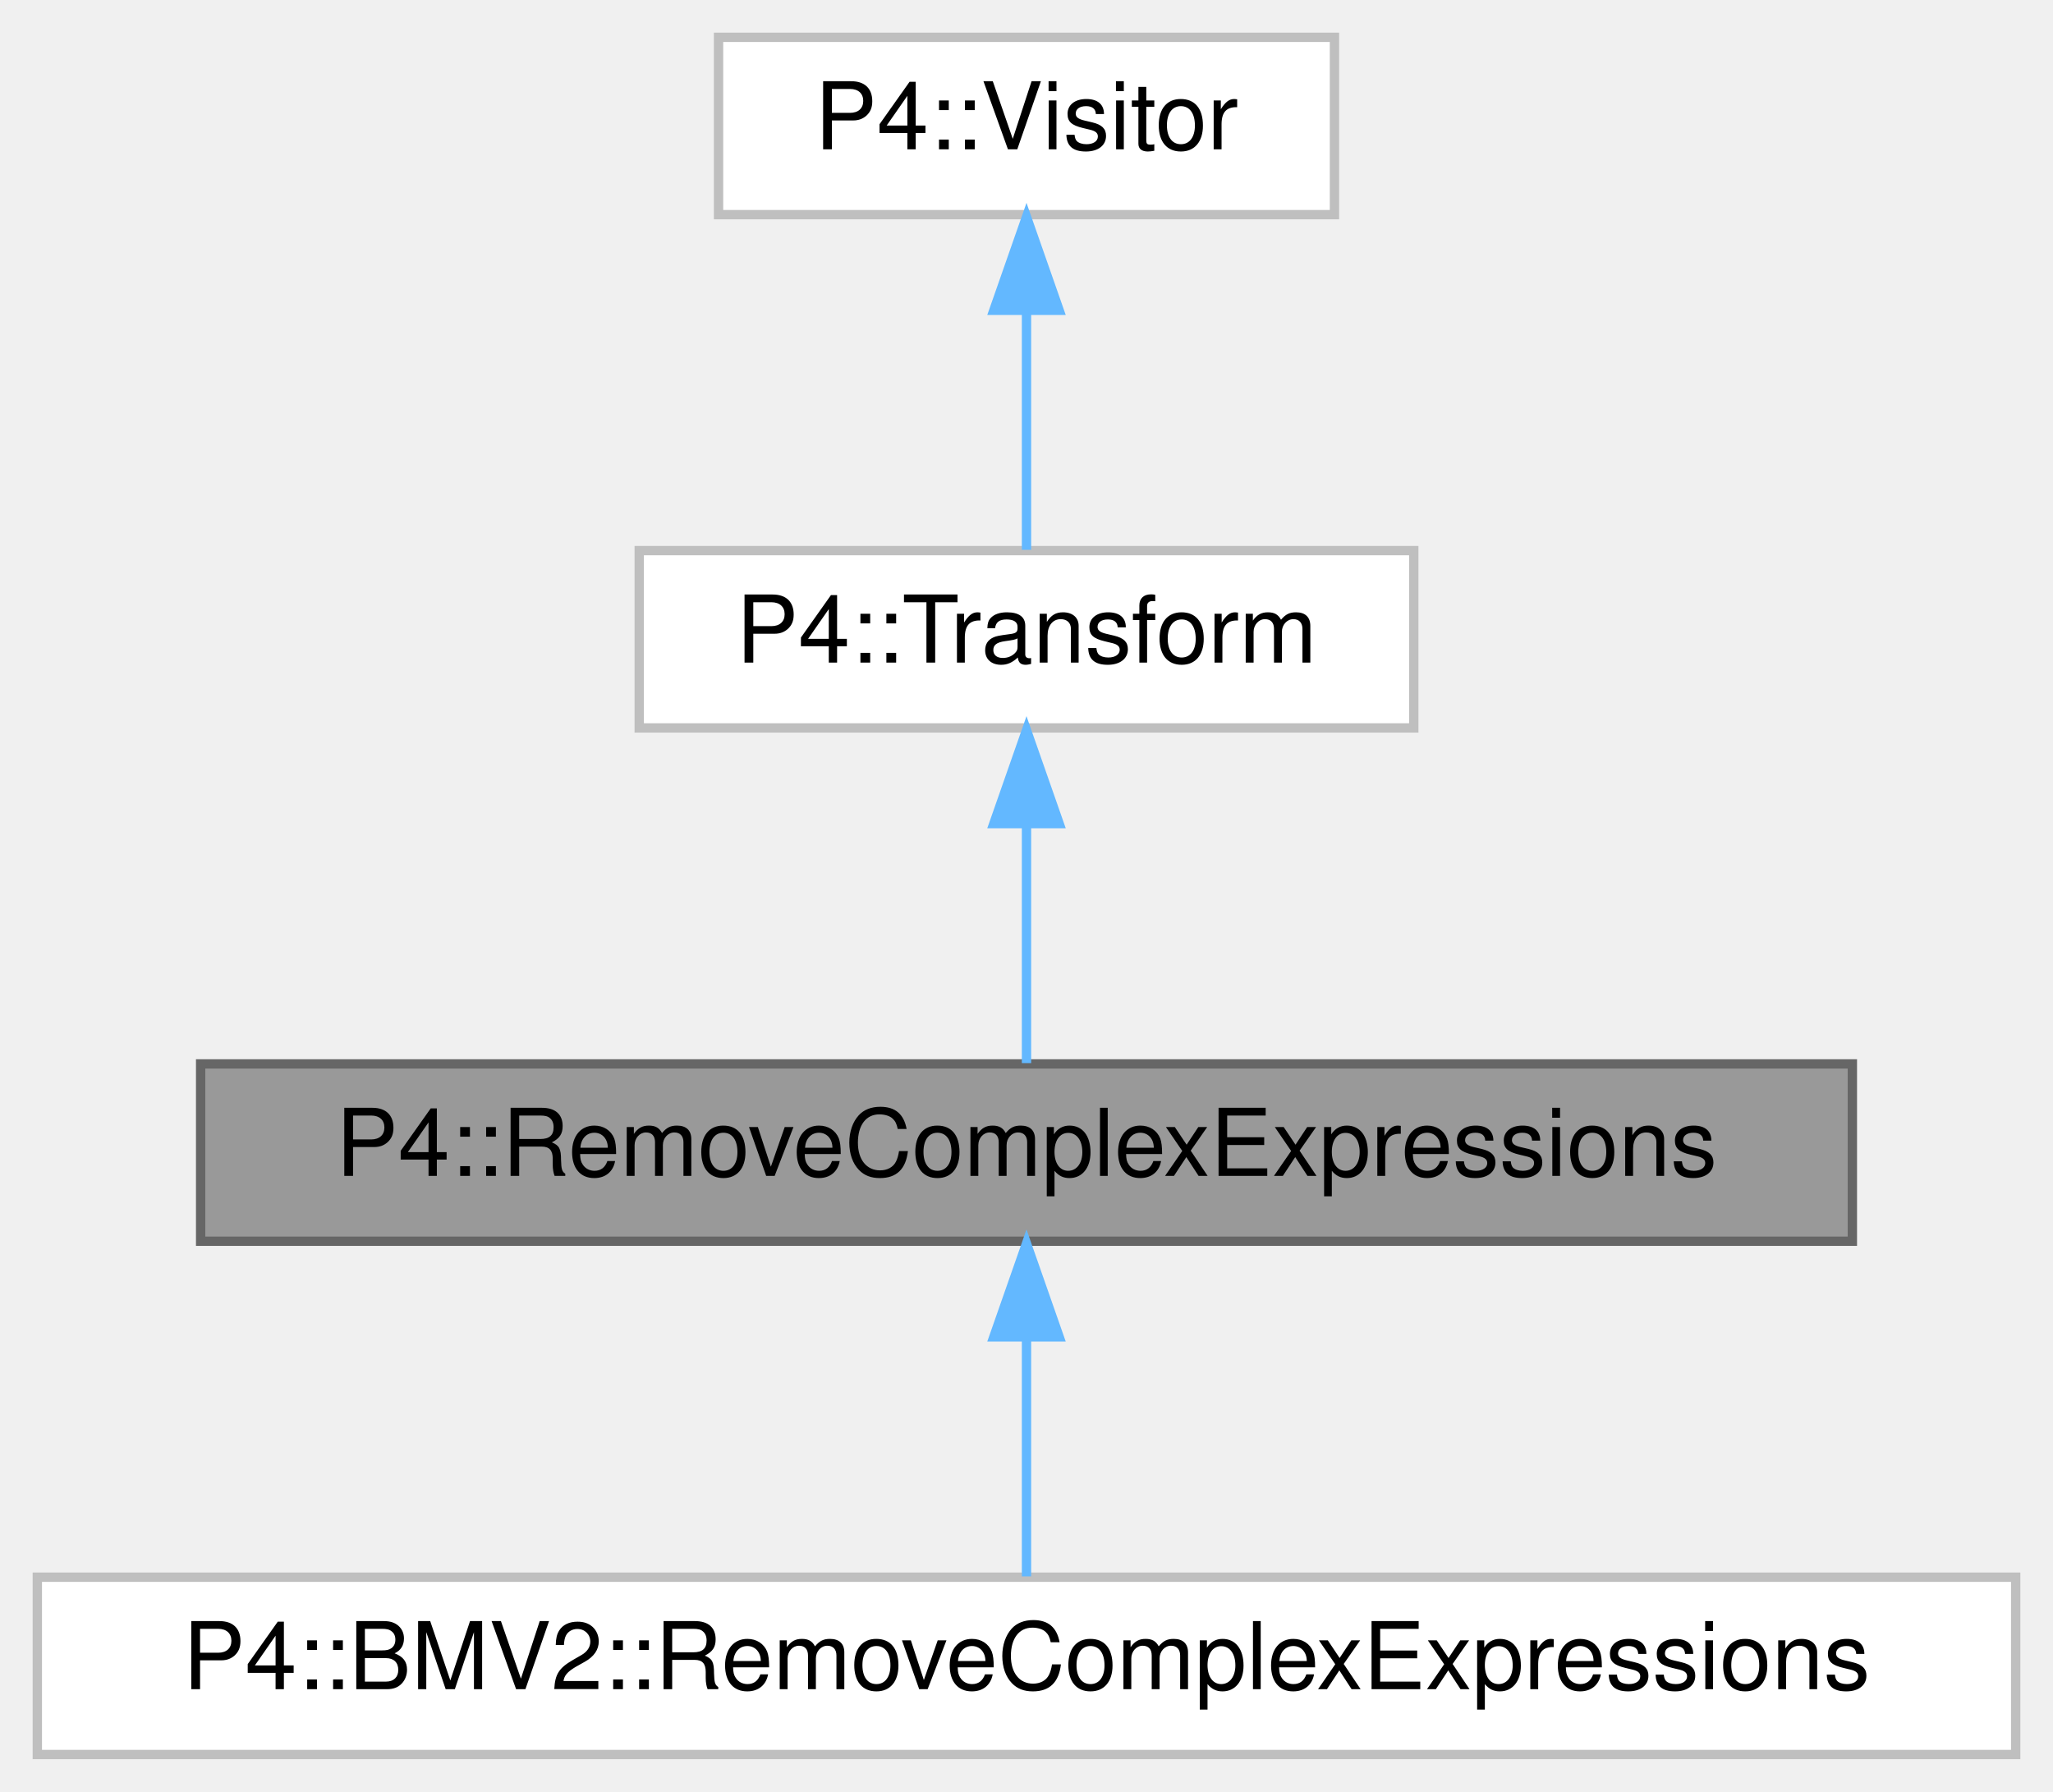
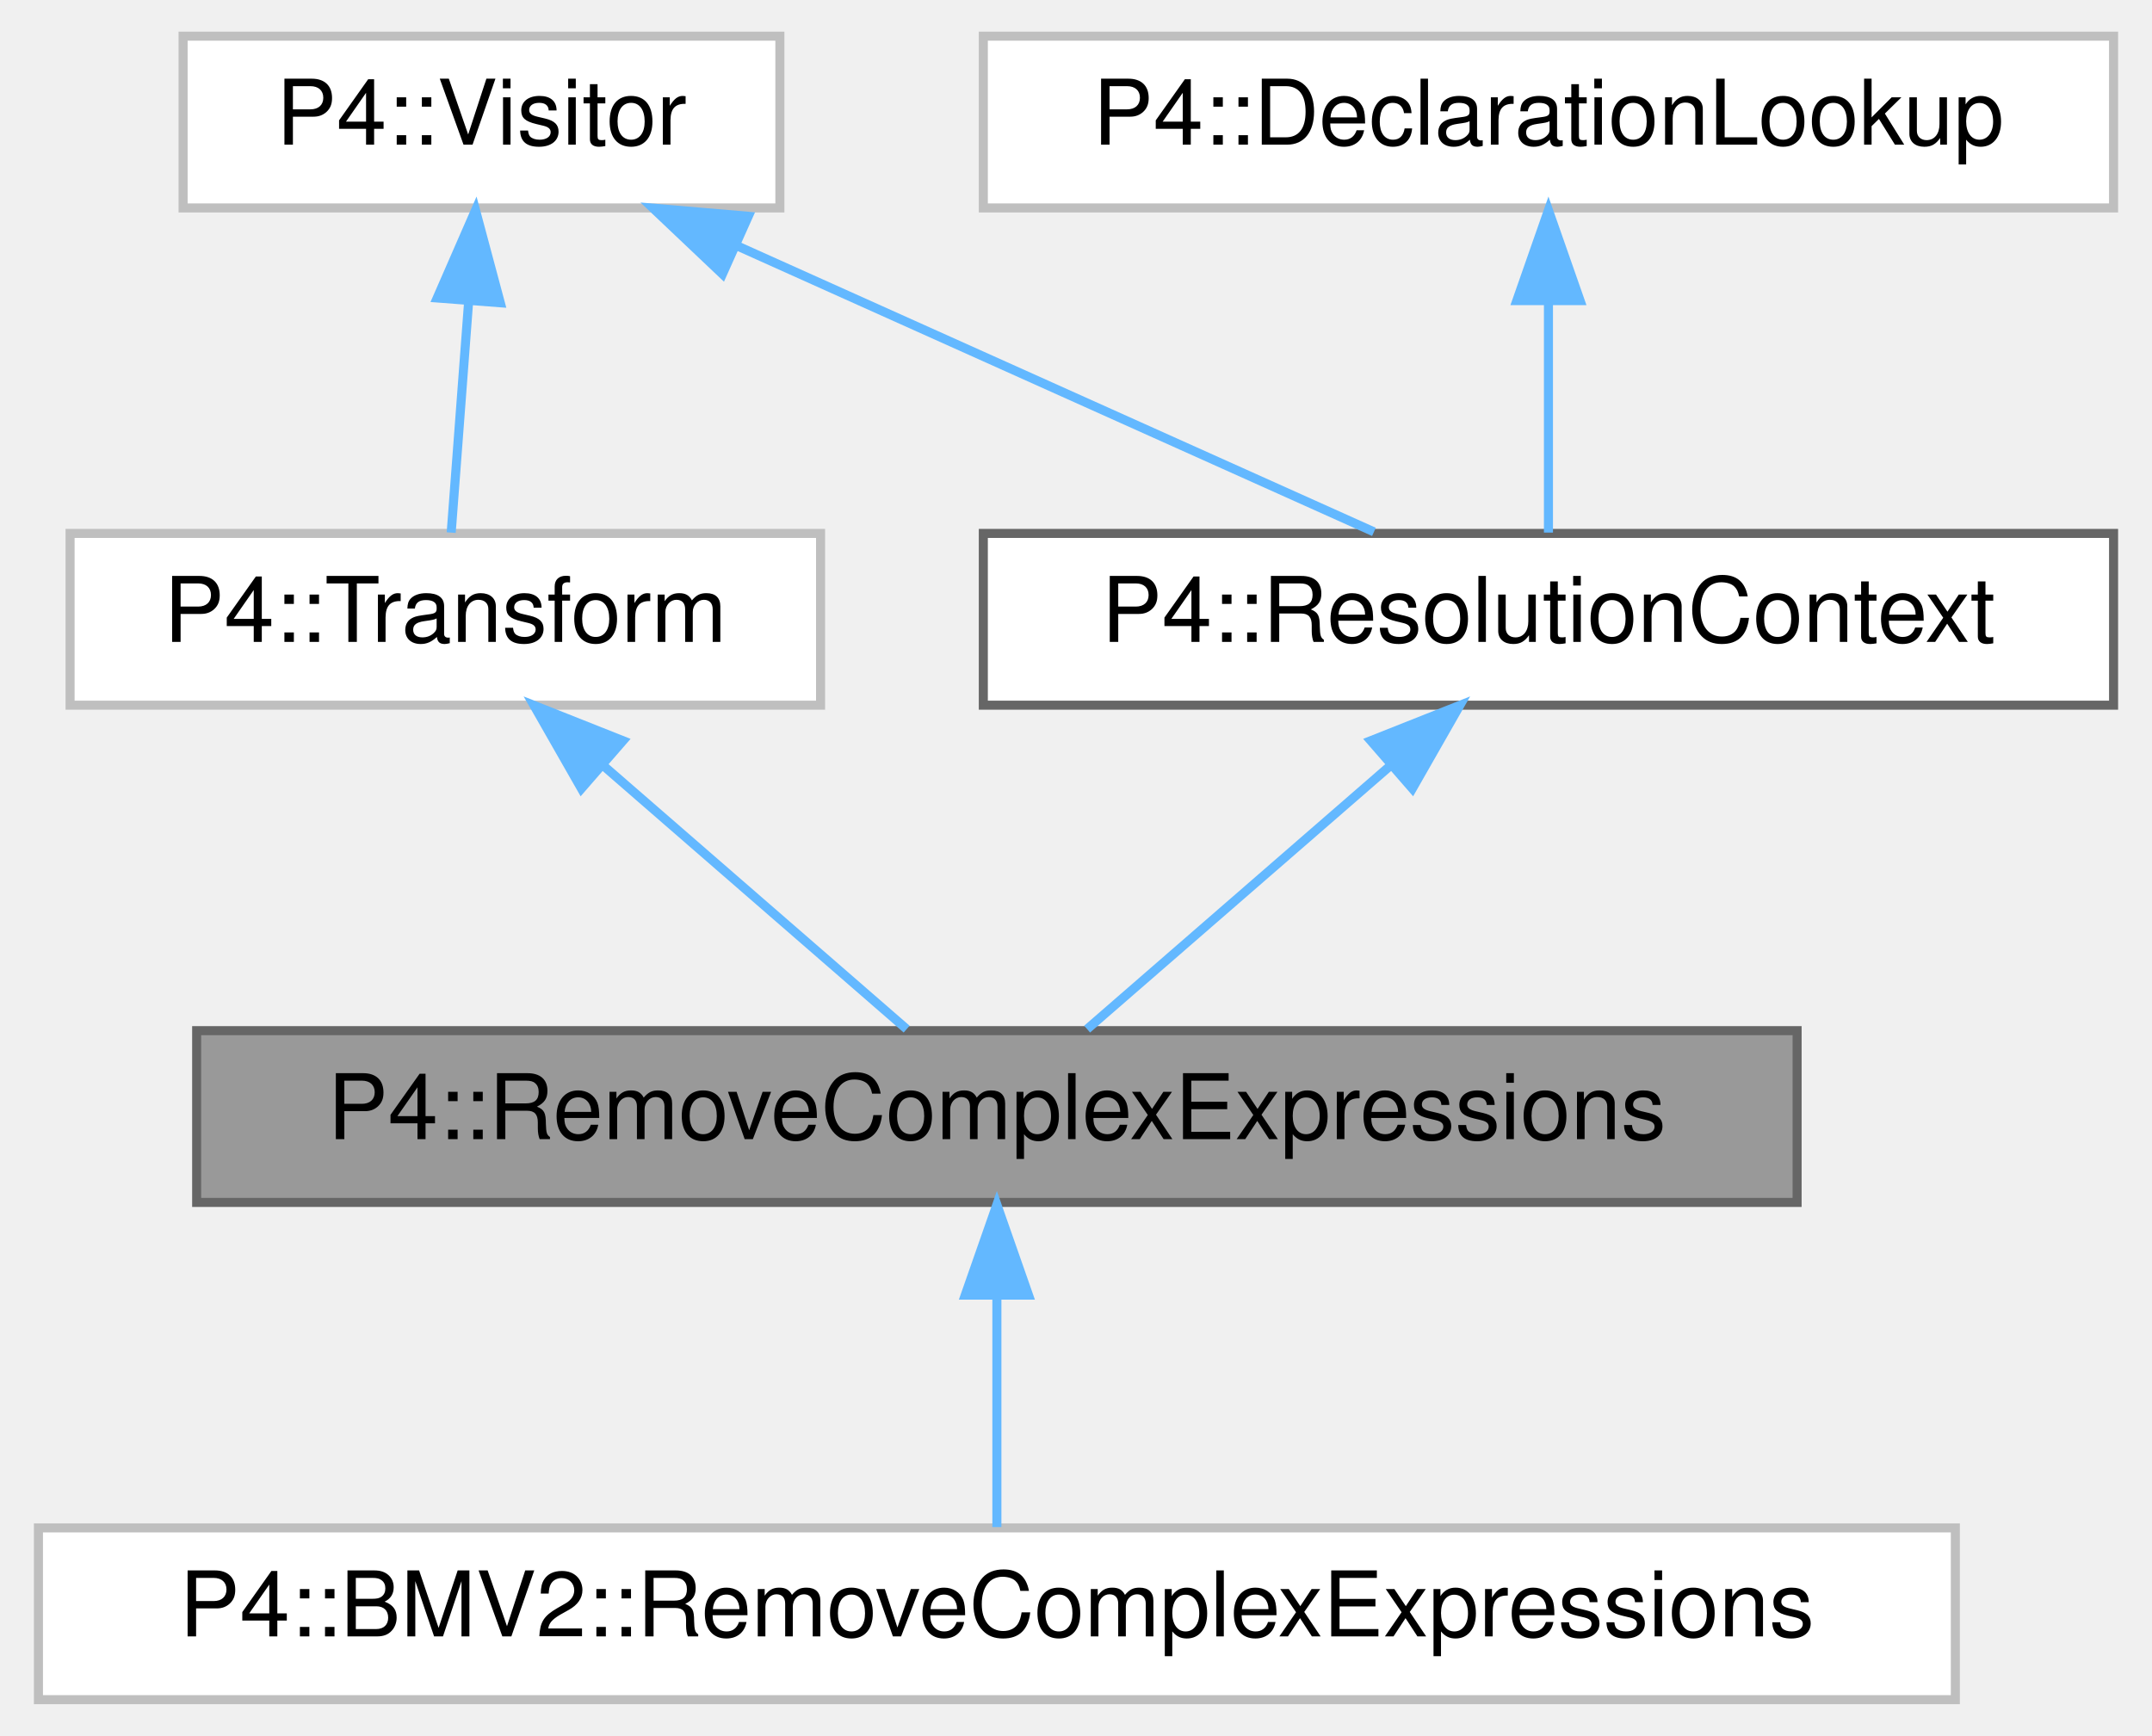
- <svg xmlns="http://www.w3.org/2000/svg" xmlns:xlink="http://www.w3.org/1999/xlink" width="220pt" height="192pt" viewBox="0.00 0.00 220.00 192.00">
+ <svg xmlns="http://www.w3.org/2000/svg" xmlns:xlink="http://www.w3.org/1999/xlink" width="238pt" height="192pt" viewBox="0.00 0.00 237.50 192.00">
  <g id="graph0" class="graph" transform="scale(1 1) rotate(0) translate(4 188)">
    <g id="Node000001" class="node">
      <g id="a_Node000001">
        <a xlink:title=" ">
          <polygon fill="#999999" stroke="#666666" points="194.5,-74 17.5,-74 17.5,-55 194.5,-55 194.5,-74" />
          <text text-anchor="middle" x="106" y="-62" font-family="Helvetica,sans-Serif" font-size="10.00">P4::RemoveComplexExpressions</text>
        </a>
      </g>
    </g>
-     <g id="Node000004" class="node">
-       <g id="a_Node000004">
+     <g id="Node000006" class="node">
+       <g id="a_Node000006">
        <a xlink:href="class_p4_1_1_b_m_v2_1_1_remove_complex_expressions.html" target="_top" xlink:title=" ">
          <polygon fill="white" stroke="#bfbfbf" points="212,-19 0,-19 0,0 212,0 212,-19" />
          <text text-anchor="middle" x="106" y="-7" font-family="Helvetica,sans-Serif" font-size="10.00">P4::BMV2::RemoveComplexExpressions</text>
        </a>
      </g>
    </g>
-     <g id="edge3_Node000001_Node000004" class="edge">
-       <g id="a_edge3_Node000001_Node000004">
+     <g id="edge6_Node000001_Node000006" class="edge">
+       <g id="a_edge6_Node000001_Node000006">
        <a xlink:title=" ">
          <path fill="none" stroke="#63b8ff" d="M106,-44.66C106,-35.93 106,-25.99 106,-19.09" />
          <polygon fill="#63b8ff" stroke="#63b8ff" points="102.5,-44.75 106,-54.75 109.5,-44.75 102.5,-44.75" />
        </a>
      </g>
    </g>
    <g id="Node000002" class="node">
      <g id="a_Node000002">
        <a xlink:href="class_p4_1_1_transform.html" target="_top" xlink:title=" ">
-           <polygon fill="white" stroke="#bfbfbf" points="147.5,-129 64.5,-129 64.5,-110 147.5,-110 147.5,-129" />
-           <text text-anchor="middle" x="106" y="-117" font-family="Helvetica,sans-Serif" font-size="10.00">P4::Transform</text>
+           <polygon fill="white" stroke="#bfbfbf" points="86.5,-129 3.5,-129 3.5,-110 86.5,-110 86.5,-129" />
+           <text text-anchor="middle" x="45" y="-117" font-family="Helvetica,sans-Serif" font-size="10.00">P4::Transform</text>
        </a>
      </g>
    </g>
    <g id="edge1_Node000001_Node000002" class="edge">
      <g id="a_edge1_Node000001_Node000002">
        <a xlink:title=" ">
-           <path fill="none" stroke="#63b8ff" d="M106,-99.66C106,-90.93 106,-80.99 106,-74.09" />
-           <polygon fill="#63b8ff" stroke="#63b8ff" points="102.5,-99.75 106,-109.75 109.5,-99.75 102.5,-99.75" />
+           <path fill="none" stroke="#63b8ff" d="M62.47,-103.32C73.34,-93.87 86.94,-82.06 96.02,-74.17" />
+           <polygon fill="#63b8ff" stroke="#63b8ff" points="60.05,-100.78 54.8,-109.98 64.65,-106.07 60.05,-100.78" />
        </a>
      </g>
    </g>
    <g id="Node000003" class="node">
      <g id="a_Node000003">
        <a xlink:href="class_p4_1_1_visitor.html" target="_top" xlink:title=" ">
-           <polygon fill="white" stroke="#bfbfbf" points="139,-184 73,-184 73,-165 139,-165 139,-184" />
-           <text text-anchor="middle" x="106" y="-172" font-family="Helvetica,sans-Serif" font-size="10.00">P4::Visitor</text>
+           <polygon fill="white" stroke="#bfbfbf" points="82,-184 16,-184 16,-165 82,-165 82,-184" />
+           <text text-anchor="middle" x="49" y="-172" font-family="Helvetica,sans-Serif" font-size="10.00">P4::Visitor</text>
        </a>
      </g>
    </g>
    <g id="edge2_Node000002_Node000003" class="edge">
      <g id="a_edge2_Node000002_Node000003">
        <a xlink:title=" ">
-           <path fill="none" stroke="#63b8ff" d="M106,-154.66C106,-145.93 106,-135.99 106,-129.09" />
-           <polygon fill="#63b8ff" stroke="#63b8ff" points="102.5,-154.75 106,-164.75 109.5,-154.75 102.5,-154.75" />
+           <path fill="none" stroke="#63b8ff" d="M47.58,-154.66C46.92,-145.93 46.17,-135.99 45.65,-129.09" />
+           <polygon fill="#63b8ff" stroke="#63b8ff" points="44.1,-155.04 48.34,-164.75 51.08,-154.51 44.1,-155.04" />
+         </a>
+       </g>
+     </g>
+     <g id="Node000004" class="node">
+       <g id="a_Node000004">
+         <a xlink:href="class_p4_1_1_resolution_context.html" target="_top" xlink:title="Visitor mixin for looking up names in enclosing scopes from the Visitor::Context.">
+           <polygon fill="white" stroke="#666666" points="229.5,-129 104.5,-129 104.5,-110 229.5,-110 229.5,-129" />
+           <text text-anchor="middle" x="167" y="-117" font-family="Helvetica,sans-Serif" font-size="10.00">P4::ResolutionContext</text>
+         </a>
+       </g>
+     </g>
+     <g id="edge4_Node000004_Node000003" class="edge">
+       <g id="a_edge4_Node000004_Node000003">
+         <a xlink:title=" ">
+           <path fill="none" stroke="#63b8ff" d="M77.35,-160.77C99.12,-150.99 128.59,-137.75 147.7,-129.17" />
+           <polygon fill="#63b8ff" stroke="#63b8ff" points="75.65,-157.69 67.96,-164.98 78.51,-164.08 75.65,-157.69" />
+         </a>
+       </g>
+     </g>
+     <g id="edge3_Node000001_Node000004" class="edge">
+       <g id="a_edge3_Node000001_Node000004">
+         <a xlink:title=" ">
+           <path fill="none" stroke="#63b8ff" d="M149.53,-103.32C138.66,-93.87 125.06,-82.06 115.98,-74.17" />
+           <polygon fill="#63b8ff" stroke="#63b8ff" points="147.35,-106.07 157.2,-109.98 151.95,-100.78 147.35,-106.07" />
+         </a>
+       </g>
+     </g>
+     <g id="Node000005" class="node">
+       <g id="a_Node000005">
+         <a xlink:href="class_p4_1_1_declaration_lookup.html" target="_top" xlink:title=" ">
+           <polygon fill="white" stroke="#bfbfbf" points="229.5,-184 104.5,-184 104.5,-165 229.5,-165 229.5,-184" />
+           <text text-anchor="middle" x="167" y="-172" font-family="Helvetica,sans-Serif" font-size="10.00">P4::DeclarationLookup</text>
+         </a>
+       </g>
+     </g>
+     <g id="edge5_Node000004_Node000005" class="edge">
+       <g id="a_edge5_Node000004_Node000005">
+         <a xlink:title=" ">
+           <path fill="none" stroke="#63b8ff" d="M167,-154.66C167,-145.93 167,-135.99 167,-129.09" />
+           <polygon fill="#63b8ff" stroke="#63b8ff" points="163.5,-154.75 167,-164.75 170.5,-154.75 163.5,-154.75" />
        </a>
      </g>
    </g>
  </g>
</svg>
